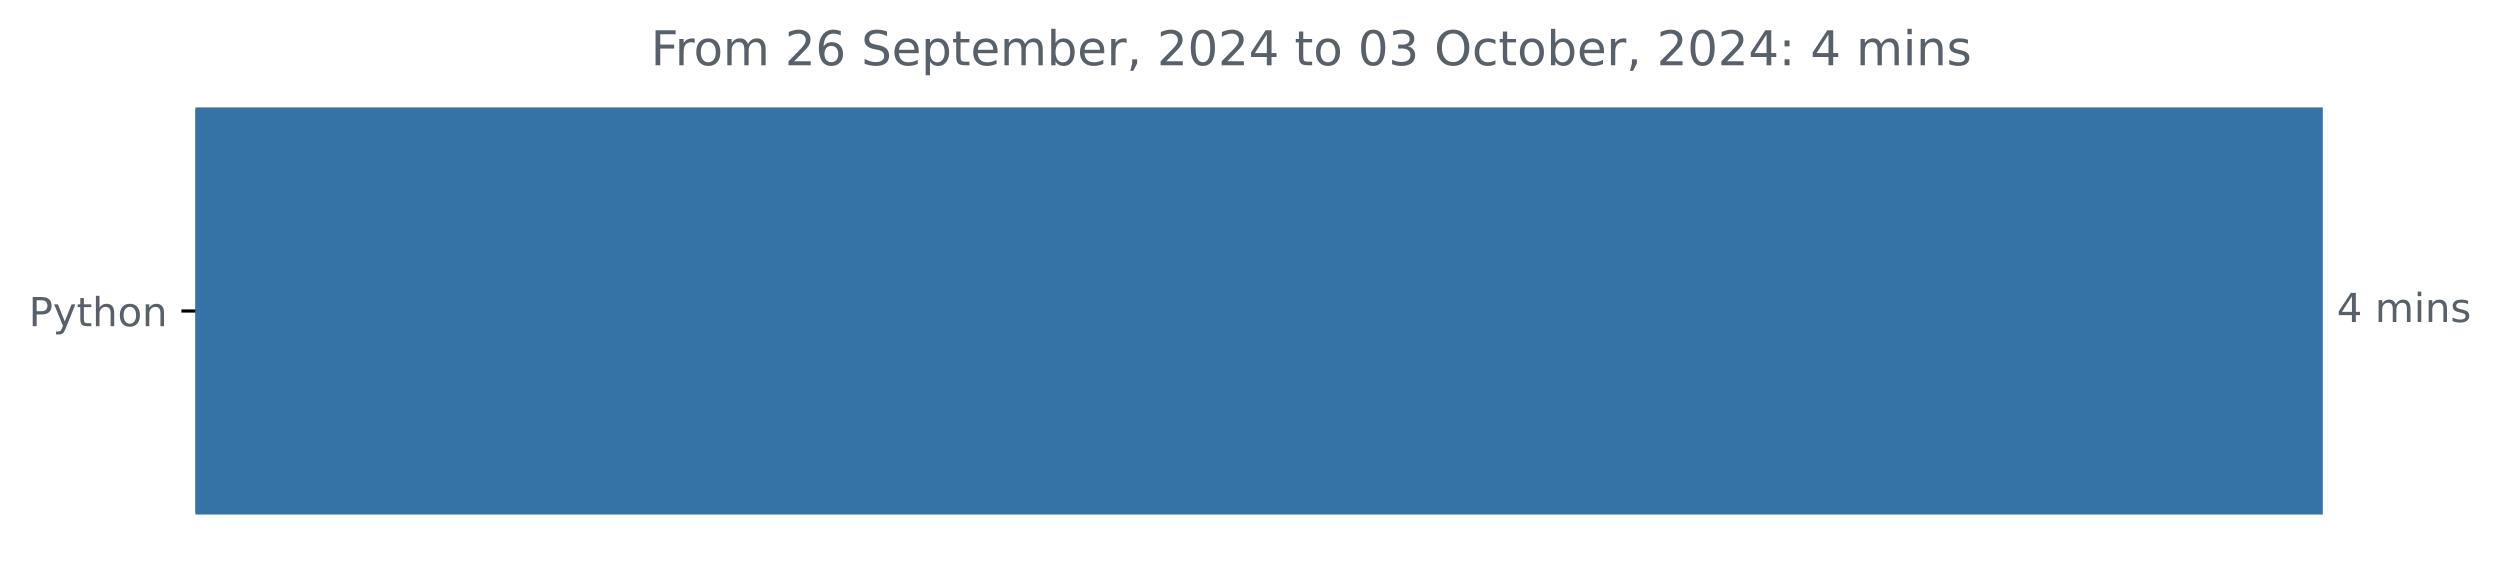
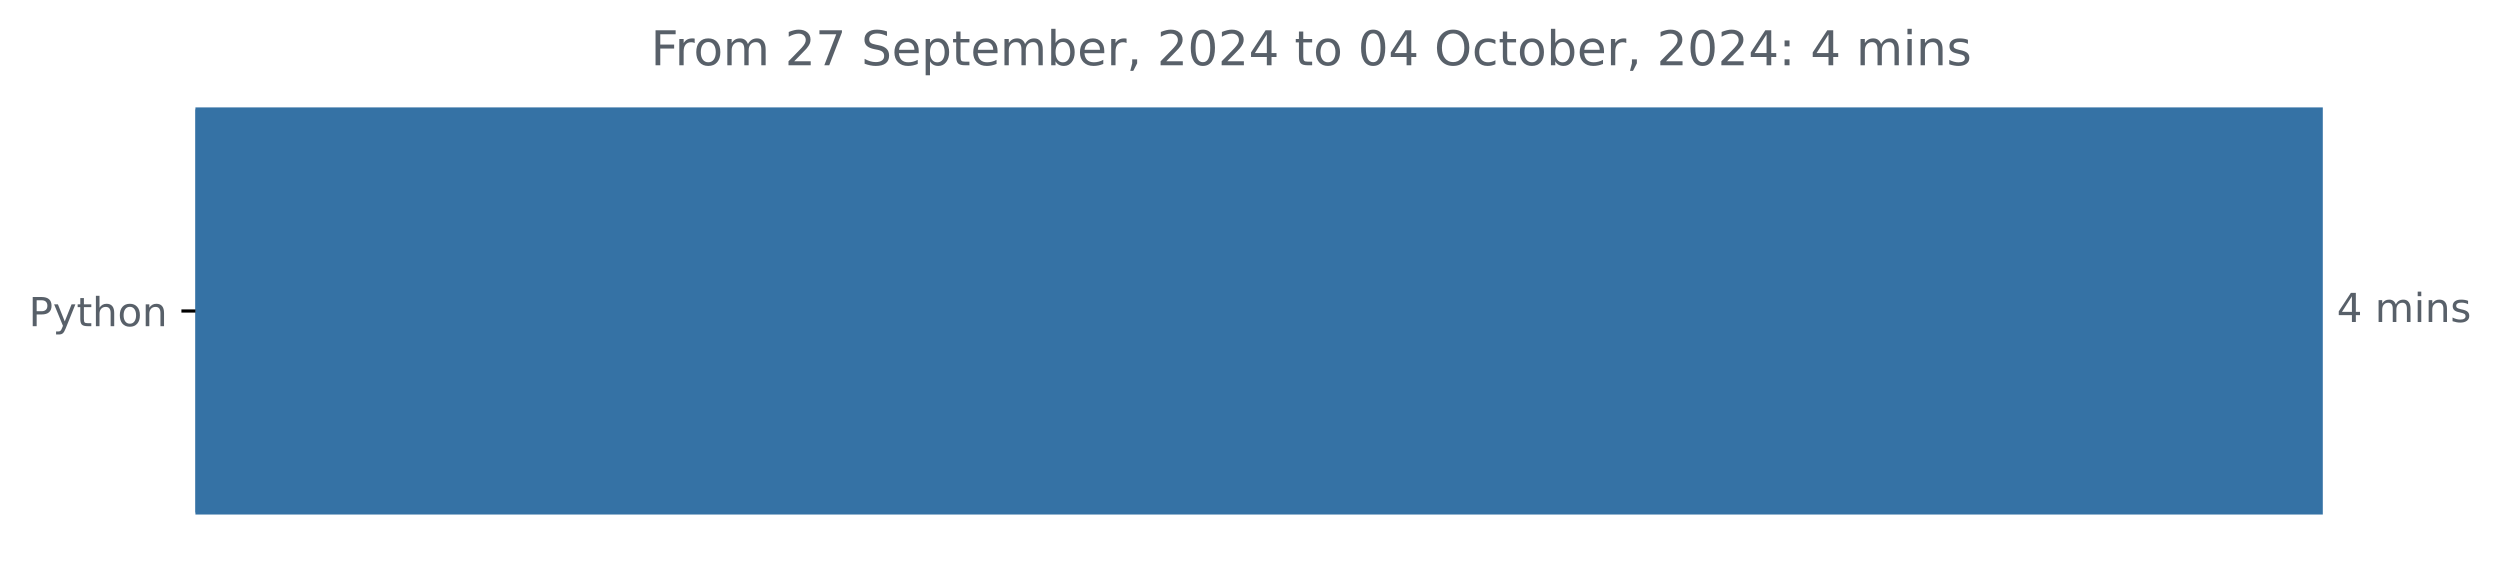
<svg xmlns="http://www.w3.org/2000/svg" xmlns:xlink="http://www.w3.org/1999/xlink" width="625.097pt" height="140.398pt" viewBox="0 0 625.097 140.398" version="1.1">
  <defs>
    <style type="text/css">*{stroke-linejoin: round; stroke-linecap: butt}</style>
  </defs>
  <g id="figure_1">
    <g id="patch_1">
      <path d="M 0 140.398  L 625.097 140.398  L 625.097 0  L 0 0  L 0 140.398  z " style="fill: none" />
    </g>
    <g id="axes_1">
      <g id="patch_2">
-         <path d="M 48.862 27.358  L 580.291 27.358  L 580.291 128.158  L 48.862 128.158  z " clip-path="url(#pb8898199aa)" style="fill: #3572a5; stroke: #3572a5; stroke-linejoin: miter" />
+         <path d="M 48.862 27.358  L 580.291 27.358  L 580.291 128.158  L 48.862 128.158  z " clip-path="url(#pfe277f0012)" style="fill: #3572a5; stroke: #3572a5; stroke-linejoin: miter" />
      </g>
      <g id="matplotlib.axis_1" />
      <g id="matplotlib.axis_2">
        <g id="ytick_1">
          <g id="line2d_1">
            <defs>
-               <path id="mafac958b9f" d="M 0 0  L -3.5 0  " style="stroke: #000000; stroke-width: 0.8" />
+               <path id="m1dab0a3b55" d="M 0 0  L -3.5 0  " style="stroke: #000000; stroke-width: 0.8" />
            </defs>
            <g>
-               <use xlink:href="#mafac958b9f" x="48.862" y="77.758" style="stroke: #000000; stroke-width: 0.8" />
+               <use xlink:href="#m1dab0a3b55" x="48.862" y="77.758" style="stroke: #000000; stroke-width: 0.8" />
            </g>
          </g>
          <g id="text_1">
            <g style="fill: #586069" transform="translate(7.2 81.55734) scale(0.1 -0.1)">
              <defs>
                <path id="DejaVuSans-50" d="M 1259 4147  L 1259 2394  L 2053 2394  Q 2494 2394 2734 2622  Q 2975 2850 2975 3272  Q 2975 3691 2734 3919  Q 2494 4147 2053 4147  L 1259 4147  z M 628 4666  L 2053 4666  Q 2838 4666 3239 4311  Q 3641 3956 3641 3272  Q 3641 2581 3239 2228  Q 2838 1875 2053 1875  L 1259 1875  L 1259 0  L 628 0  L 628 4666  z " transform="scale(0.015625)" />
                <path id="DejaVuSans-79" d="M 2059 -325  Q 1816 -950 1584 -1140  Q 1353 -1331 966 -1331  L 506 -1331  L 506 -850  L 844 -850  Q 1081 -850 1212 -737  Q 1344 -625 1503 -206  L 1606 56  L 191 3500  L 800 3500  L 1894 763  L 2988 3500  L 3597 3500  L 2059 -325  z " transform="scale(0.015625)" />
                <path id="DejaVuSans-74" d="M 1172 4494  L 1172 3500  L 2356 3500  L 2356 3053  L 1172 3053  L 1172 1153  Q 1172 725 1289 603  Q 1406 481 1766 481  L 2356 481  L 2356 0  L 1766 0  Q 1100 0 847 248  Q 594 497 594 1153  L 594 3053  L 172 3053  L 172 3500  L 594 3500  L 594 4494  L 1172 4494  z " transform="scale(0.015625)" />
                <path id="DejaVuSans-68" d="M 3513 2113  L 3513 0  L 2938 0  L 2938 2094  Q 2938 2591 2744 2837  Q 2550 3084 2163 3084  Q 1697 3084 1428 2787  Q 1159 2491 1159 1978  L 1159 0  L 581 0  L 581 4863  L 1159 4863  L 1159 2956  Q 1366 3272 1645 3428  Q 1925 3584 2291 3584  Q 2894 3584 3203 3211  Q 3513 2838 3513 2113  z " transform="scale(0.015625)" />
                <path id="DejaVuSans-6f" d="M 1959 3097  Q 1497 3097 1228 2736  Q 959 2375 959 1747  Q 959 1119 1226 758  Q 1494 397 1959 397  Q 2419 397 2687 759  Q 2956 1122 2956 1747  Q 2956 2369 2687 2733  Q 2419 3097 1959 3097  z M 1959 3584  Q 2709 3584 3137 3096  Q 3566 2609 3566 1747  Q 3566 888 3137 398  Q 2709 -91 1959 -91  Q 1206 -91 779 398  Q 353 888 353 1747  Q 353 2609 779 3096  Q 1206 3584 1959 3584  z " transform="scale(0.015625)" />
                <path id="DejaVuSans-6e" d="M 3513 2113  L 3513 0  L 2938 0  L 2938 2094  Q 2938 2591 2744 2837  Q 2550 3084 2163 3084  Q 1697 3084 1428 2787  Q 1159 2491 1159 1978  L 1159 0  L 581 0  L 581 3500  L 1159 3500  L 1159 2956  Q 1366 3272 1645 3428  Q 1925 3584 2291 3584  Q 2894 3584 3203 3211  Q 3513 2838 3513 2113  z " transform="scale(0.015625)" />
              </defs>
              <use xlink:href="#DejaVuSans-50" />
              <use xlink:href="#DejaVuSans-79" x="60.303" />
              <use xlink:href="#DejaVuSans-74" x="119.482" />
              <use xlink:href="#DejaVuSans-68" x="158.691" />
              <use xlink:href="#DejaVuSans-6f" x="222.07" />
              <use xlink:href="#DejaVuSans-6e" x="283.252" />
            </g>
          </g>
        </g>
      </g>
      <g id="text_2">
        <g style="fill: #586069" transform="translate(584.2911 80.5175) scale(0.1 -0.1)">
          <defs>
            <path id="DejaVuSans-34" d="M 2419 4116  L 825 1625  L 2419 1625  L 2419 4116  z M 2253 4666  L 3047 4666  L 3047 1625  L 3713 1625  L 3713 1100  L 3047 1100  L 3047 0  L 2419 0  L 2419 1100  L 313 1100  L 313 1709  L 2253 4666  z " transform="scale(0.015625)" />
            <path id="DejaVuSans-20" transform="scale(0.015625)" />
            <path id="DejaVuSans-6d" d="M 3328 2828  Q 3544 3216 3844 3400  Q 4144 3584 4550 3584  Q 5097 3584 5394 3201  Q 5691 2819 5691 2113  L 5691 0  L 5113 0  L 5113 2094  Q 5113 2597 4934 2840  Q 4756 3084 4391 3084  Q 3944 3084 3684 2787  Q 3425 2491 3425 1978  L 3425 0  L 2847 0  L 2847 2094  Q 2847 2600 2669 2842  Q 2491 3084 2119 3084  Q 1678 3084 1418 2786  Q 1159 2488 1159 1978  L 1159 0  L 581 0  L 581 3500  L 1159 3500  L 1159 2956  Q 1356 3278 1631 3431  Q 1906 3584 2284 3584  Q 2666 3584 2933 3390  Q 3200 3197 3328 2828  z " transform="scale(0.015625)" />
            <path id="DejaVuSans-69" d="M 603 3500  L 1178 3500  L 1178 0  L 603 0  L 603 3500  z M 603 4863  L 1178 4863  L 1178 4134  L 603 4134  L 603 4863  z " transform="scale(0.015625)" />
            <path id="DejaVuSans-73" d="M 2834 3397  L 2834 2853  Q 2591 2978 2328 3040  Q 2066 3103 1784 3103  Q 1356 3103 1142 2972  Q 928 2841 928 2578  Q 928 2378 1081 2264  Q 1234 2150 1697 2047  L 1894 2003  Q 2506 1872 2764 1633  Q 3022 1394 3022 966  Q 3022 478 2636 193  Q 2250 -91 1575 -91  Q 1294 -91 989 -36  Q 684 19 347 128  L 347 722  Q 666 556 975 473  Q 1284 391 1588 391  Q 1994 391 2212 530  Q 2431 669 2431 922  Q 2431 1156 2273 1281  Q 2116 1406 1581 1522  L 1381 1569  Q 847 1681 609 1914  Q 372 2147 372 2553  Q 372 3047 722 3315  Q 1072 3584 1716 3584  Q 2034 3584 2315 3537  Q 2597 3491 2834 3397  z " transform="scale(0.015625)" />
          </defs>
          <use xlink:href="#DejaVuSans-34" />
          <use xlink:href="#DejaVuSans-20" x="63.623" />
          <use xlink:href="#DejaVuSans-6d" x="95.41" />
          <use xlink:href="#DejaVuSans-69" x="192.822" />
          <use xlink:href="#DejaVuSans-6e" x="220.605" />
          <use xlink:href="#DejaVuSans-73" x="283.984" />
        </g>
      </g>
      <g id="text_3">
        <g style="fill: #586069" transform="translate(162.7331 16.31812) scale(0.12 -0.12)">
          <defs>
            <path id="DejaVuSans-46" d="M 628 4666  L 3309 4666  L 3309 4134  L 1259 4134  L 1259 2759  L 3109 2759  L 3109 2228  L 1259 2228  L 1259 0  L 628 0  L 628 4666  z " transform="scale(0.015625)" />
            <path id="DejaVuSans-72" d="M 2631 2963  Q 2534 3019 2420 3045  Q 2306 3072 2169 3072  Q 1681 3072 1420 2755  Q 1159 2438 1159 1844  L 1159 0  L 581 0  L 581 3500  L 1159 3500  L 1159 2956  Q 1341 3275 1631 3429  Q 1922 3584 2338 3584  Q 2397 3584 2469 3576  Q 2541 3569 2628 3553  L 2631 2963  z " transform="scale(0.015625)" />
            <path id="DejaVuSans-32" d="M 1228 531  L 3431 531  L 3431 0  L 469 0  L 469 531  Q 828 903 1448 1529  Q 2069 2156 2228 2338  Q 2531 2678 2651 2914  Q 2772 3150 2772 3378  Q 2772 3750 2511 3984  Q 2250 4219 1831 4219  Q 1534 4219 1204 4116  Q 875 4013 500 3803  L 500 4441  Q 881 4594 1212 4672  Q 1544 4750 1819 4750  Q 2544 4750 2975 4387  Q 3406 4025 3406 3419  Q 3406 3131 3298 2873  Q 3191 2616 2906 2266  Q 2828 2175 2409 1742  Q 1991 1309 1228 531  z " transform="scale(0.015625)" />
-             <path id="DejaVuSans-36" d="M 2113 2584  Q 1688 2584 1439 2293  Q 1191 2003 1191 1497  Q 1191 994 1439 701  Q 1688 409 2113 409  Q 2538 409 2786 701  Q 3034 994 3034 1497  Q 3034 2003 2786 2293  Q 2538 2584 2113 2584  z M 3366 4563  L 3366 3988  Q 3128 4100 2886 4159  Q 2644 4219 2406 4219  Q 1781 4219 1451 3797  Q 1122 3375 1075 2522  Q 1259 2794 1537 2939  Q 1816 3084 2150 3084  Q 2853 3084 3261 2657  Q 3669 2231 3669 1497  Q 3669 778 3244 343  Q 2819 -91 2113 -91  Q 1303 -91 875 529  Q 447 1150 447 2328  Q 447 3434 972 4092  Q 1497 4750 2381 4750  Q 2619 4750 2861 4703  Q 3103 4656 3366 4563  z " transform="scale(0.015625)" />
+             <path id="DejaVuSans-37" d="M 525 4666  L 3525 4666  L 3525 4397  L 1831 0  L 1172 0  L 2766 4134  L 525 4134  L 525 4666  z " transform="scale(0.015625)" />
            <path id="DejaVuSans-53" d="M 3425 4513  L 3425 3897  Q 3066 4069 2747 4153  Q 2428 4238 2131 4238  Q 1616 4238 1336 4038  Q 1056 3838 1056 3469  Q 1056 3159 1242 3001  Q 1428 2844 1947 2747  L 2328 2669  Q 3034 2534 3370 2195  Q 3706 1856 3706 1288  Q 3706 609 3251 259  Q 2797 -91 1919 -91  Q 1588 -91 1214 -16  Q 841 59 441 206  L 441 856  Q 825 641 1194 531  Q 1563 422 1919 422  Q 2459 422 2753 634  Q 3047 847 3047 1241  Q 3047 1584 2836 1778  Q 2625 1972 2144 2069  L 1759 2144  Q 1053 2284 737 2584  Q 422 2884 422 3419  Q 422 4038 858 4394  Q 1294 4750 2059 4750  Q 2388 4750 2728 4690  Q 3069 4631 3425 4513  z " transform="scale(0.015625)" />
            <path id="DejaVuSans-65" d="M 3597 1894  L 3597 1613  L 953 1613  Q 991 1019 1311 708  Q 1631 397 2203 397  Q 2534 397 2845 478  Q 3156 559 3463 722  L 3463 178  Q 3153 47 2828 -22  Q 2503 -91 2169 -91  Q 1331 -91 842 396  Q 353 884 353 1716  Q 353 2575 817 3079  Q 1281 3584 2069 3584  Q 2775 3584 3186 3129  Q 3597 2675 3597 1894  z M 3022 2063  Q 3016 2534 2758 2815  Q 2500 3097 2075 3097  Q 1594 3097 1305 2825  Q 1016 2553 972 2059  L 3022 2063  z " transform="scale(0.015625)" />
            <path id="DejaVuSans-70" d="M 1159 525  L 1159 -1331  L 581 -1331  L 581 3500  L 1159 3500  L 1159 2969  Q 1341 3281 1617 3432  Q 1894 3584 2278 3584  Q 2916 3584 3314 3078  Q 3713 2572 3713 1747  Q 3713 922 3314 415  Q 2916 -91 2278 -91  Q 1894 -91 1617 61  Q 1341 213 1159 525  z M 3116 1747  Q 3116 2381 2855 2742  Q 2594 3103 2138 3103  Q 1681 3103 1420 2742  Q 1159 2381 1159 1747  Q 1159 1113 1420 752  Q 1681 391 2138 391  Q 2594 391 2855 752  Q 3116 1113 3116 1747  z " transform="scale(0.015625)" />
            <path id="DejaVuSans-62" d="M 3116 1747  Q 3116 2381 2855 2742  Q 2594 3103 2138 3103  Q 1681 3103 1420 2742  Q 1159 2381 1159 1747  Q 1159 1113 1420 752  Q 1681 391 2138 391  Q 2594 391 2855 752  Q 3116 1113 3116 1747  z M 1159 2969  Q 1341 3281 1617 3432  Q 1894 3584 2278 3584  Q 2916 3584 3314 3078  Q 3713 2572 3713 1747  Q 3713 922 3314 415  Q 2916 -91 2278 -91  Q 1894 -91 1617 61  Q 1341 213 1159 525  L 1159 0  L 581 0  L 581 4863  L 1159 4863  L 1159 2969  z " transform="scale(0.015625)" />
            <path id="DejaVuSans-2c" d="M 750 794  L 1409 794  L 1409 256  L 897 -744  L 494 -744  L 750 256  L 750 794  z " transform="scale(0.015625)" />
            <path id="DejaVuSans-30" d="M 2034 4250  Q 1547 4250 1301 3770  Q 1056 3291 1056 2328  Q 1056 1369 1301 889  Q 1547 409 2034 409  Q 2525 409 2770 889  Q 3016 1369 3016 2328  Q 3016 3291 2770 3770  Q 2525 4250 2034 4250  z M 2034 4750  Q 2819 4750 3233 4129  Q 3647 3509 3647 2328  Q 3647 1150 3233 529  Q 2819 -91 2034 -91  Q 1250 -91 836 529  Q 422 1150 422 2328  Q 422 3509 836 4129  Q 1250 4750 2034 4750  z " transform="scale(0.015625)" />
-             <path id="DejaVuSans-33" d="M 2597 2516  Q 3050 2419 3304 2112  Q 3559 1806 3559 1356  Q 3559 666 3084 287  Q 2609 -91 1734 -91  Q 1441 -91 1130 -33  Q 819 25 488 141  L 488 750  Q 750 597 1062 519  Q 1375 441 1716 441  Q 2309 441 2620 675  Q 2931 909 2931 1356  Q 2931 1769 2642 2001  Q 2353 2234 1838 2234  L 1294 2234  L 1294 2753  L 1863 2753  Q 2328 2753 2575 2939  Q 2822 3125 2822 3475  Q 2822 3834 2567 4026  Q 2313 4219 1838 4219  Q 1578 4219 1281 4162  Q 984 4106 628 3988  L 628 4550  Q 988 4650 1302 4700  Q 1616 4750 1894 4750  Q 2613 4750 3031 4423  Q 3450 4097 3450 3541  Q 3450 3153 3228 2886  Q 3006 2619 2597 2516  z " transform="scale(0.015625)" />
            <path id="DejaVuSans-4f" d="M 2522 4238  Q 1834 4238 1429 3725  Q 1025 3213 1025 2328  Q 1025 1447 1429 934  Q 1834 422 2522 422  Q 3209 422 3611 934  Q 4013 1447 4013 2328  Q 4013 3213 3611 3725  Q 3209 4238 2522 4238  z M 2522 4750  Q 3503 4750 4090 4092  Q 4678 3434 4678 2328  Q 4678 1225 4090 567  Q 3503 -91 2522 -91  Q 1538 -91 948 565  Q 359 1222 359 2328  Q 359 3434 948 4092  Q 1538 4750 2522 4750  z " transform="scale(0.015625)" />
            <path id="DejaVuSans-63" d="M 3122 3366  L 3122 2828  Q 2878 2963 2633 3030  Q 2388 3097 2138 3097  Q 1578 3097 1268 2742  Q 959 2388 959 1747  Q 959 1106 1268 751  Q 1578 397 2138 397  Q 2388 397 2633 464  Q 2878 531 3122 666  L 3122 134  Q 2881 22 2623 -34  Q 2366 -91 2075 -91  Q 1284 -91 818 406  Q 353 903 353 1747  Q 353 2603 823 3093  Q 1294 3584 2113 3584  Q 2378 3584 2631 3529  Q 2884 3475 3122 3366  z " transform="scale(0.015625)" />
            <path id="DejaVuSans-3a" d="M 750 794  L 1409 794  L 1409 0  L 750 0  L 750 794  z M 750 3309  L 1409 3309  L 1409 2516  L 750 2516  L 750 3309  z " transform="scale(0.015625)" />
          </defs>
          <use xlink:href="#DejaVuSans-46" />
          <use xlink:href="#DejaVuSans-72" x="50.27" />
          <use xlink:href="#DejaVuSans-6f" x="89.133" />
          <use xlink:href="#DejaVuSans-6d" x="150.314" />
          <use xlink:href="#DejaVuSans-20" x="247.727" />
          <use xlink:href="#DejaVuSans-32" x="279.514" />
-           <use xlink:href="#DejaVuSans-36" x="343.137" />
+           <use xlink:href="#DejaVuSans-37" x="343.137" />
          <use xlink:href="#DejaVuSans-20" x="406.76" />
          <use xlink:href="#DejaVuSans-53" x="438.547" />
          <use xlink:href="#DejaVuSans-65" x="502.023" />
          <use xlink:href="#DejaVuSans-70" x="563.547" />
          <use xlink:href="#DejaVuSans-74" x="627.023" />
          <use xlink:href="#DejaVuSans-65" x="666.232" />
          <use xlink:href="#DejaVuSans-6d" x="727.756" />
          <use xlink:href="#DejaVuSans-62" x="825.168" />
          <use xlink:href="#DejaVuSans-65" x="888.645" />
          <use xlink:href="#DejaVuSans-72" x="950.168" />
          <use xlink:href="#DejaVuSans-2c" x="991.281" />
          <use xlink:href="#DejaVuSans-20" x="1023.068" />
          <use xlink:href="#DejaVuSans-32" x="1054.855" />
          <use xlink:href="#DejaVuSans-30" x="1118.479" />
          <use xlink:href="#DejaVuSans-32" x="1182.102" />
          <use xlink:href="#DejaVuSans-34" x="1245.725" />
          <use xlink:href="#DejaVuSans-20" x="1309.348" />
          <use xlink:href="#DejaVuSans-74" x="1341.135" />
          <use xlink:href="#DejaVuSans-6f" x="1380.344" />
          <use xlink:href="#DejaVuSans-20" x="1441.525" />
          <use xlink:href="#DejaVuSans-30" x="1473.312" />
-           <use xlink:href="#DejaVuSans-33" x="1536.936" />
+           <use xlink:href="#DejaVuSans-34" x="1536.936" />
          <use xlink:href="#DejaVuSans-20" x="1600.559" />
          <use xlink:href="#DejaVuSans-4f" x="1632.346" />
          <use xlink:href="#DejaVuSans-63" x="1711.057" />
          <use xlink:href="#DejaVuSans-74" x="1766.037" />
          <use xlink:href="#DejaVuSans-6f" x="1805.246" />
          <use xlink:href="#DejaVuSans-62" x="1866.428" />
          <use xlink:href="#DejaVuSans-65" x="1929.904" />
          <use xlink:href="#DejaVuSans-72" x="1991.428" />
          <use xlink:href="#DejaVuSans-2c" x="2032.541" />
          <use xlink:href="#DejaVuSans-20" x="2064.328" />
          <use xlink:href="#DejaVuSans-32" x="2096.115" />
          <use xlink:href="#DejaVuSans-30" x="2159.738" />
          <use xlink:href="#DejaVuSans-32" x="2223.361" />
          <use xlink:href="#DejaVuSans-34" x="2286.984" />
          <use xlink:href="#DejaVuSans-3a" x="2350.607" />
          <use xlink:href="#DejaVuSans-20" x="2384.299" />
          <use xlink:href="#DejaVuSans-34" x="2416.086" />
          <use xlink:href="#DejaVuSans-20" x="2479.709" />
          <use xlink:href="#DejaVuSans-6d" x="2511.496" />
          <use xlink:href="#DejaVuSans-69" x="2608.908" />
          <use xlink:href="#DejaVuSans-6e" x="2636.691" />
          <use xlink:href="#DejaVuSans-73" x="2700.07" />
        </g>
      </g>
    </g>
  </g>
  <defs>
-     <clipPath id="pb8898199aa">
+     <clipPath id="pfe277f0012">
      <rect x="48.862" y="22.318" width="558" height="110.88" />
    </clipPath>
  </defs>
</svg>
